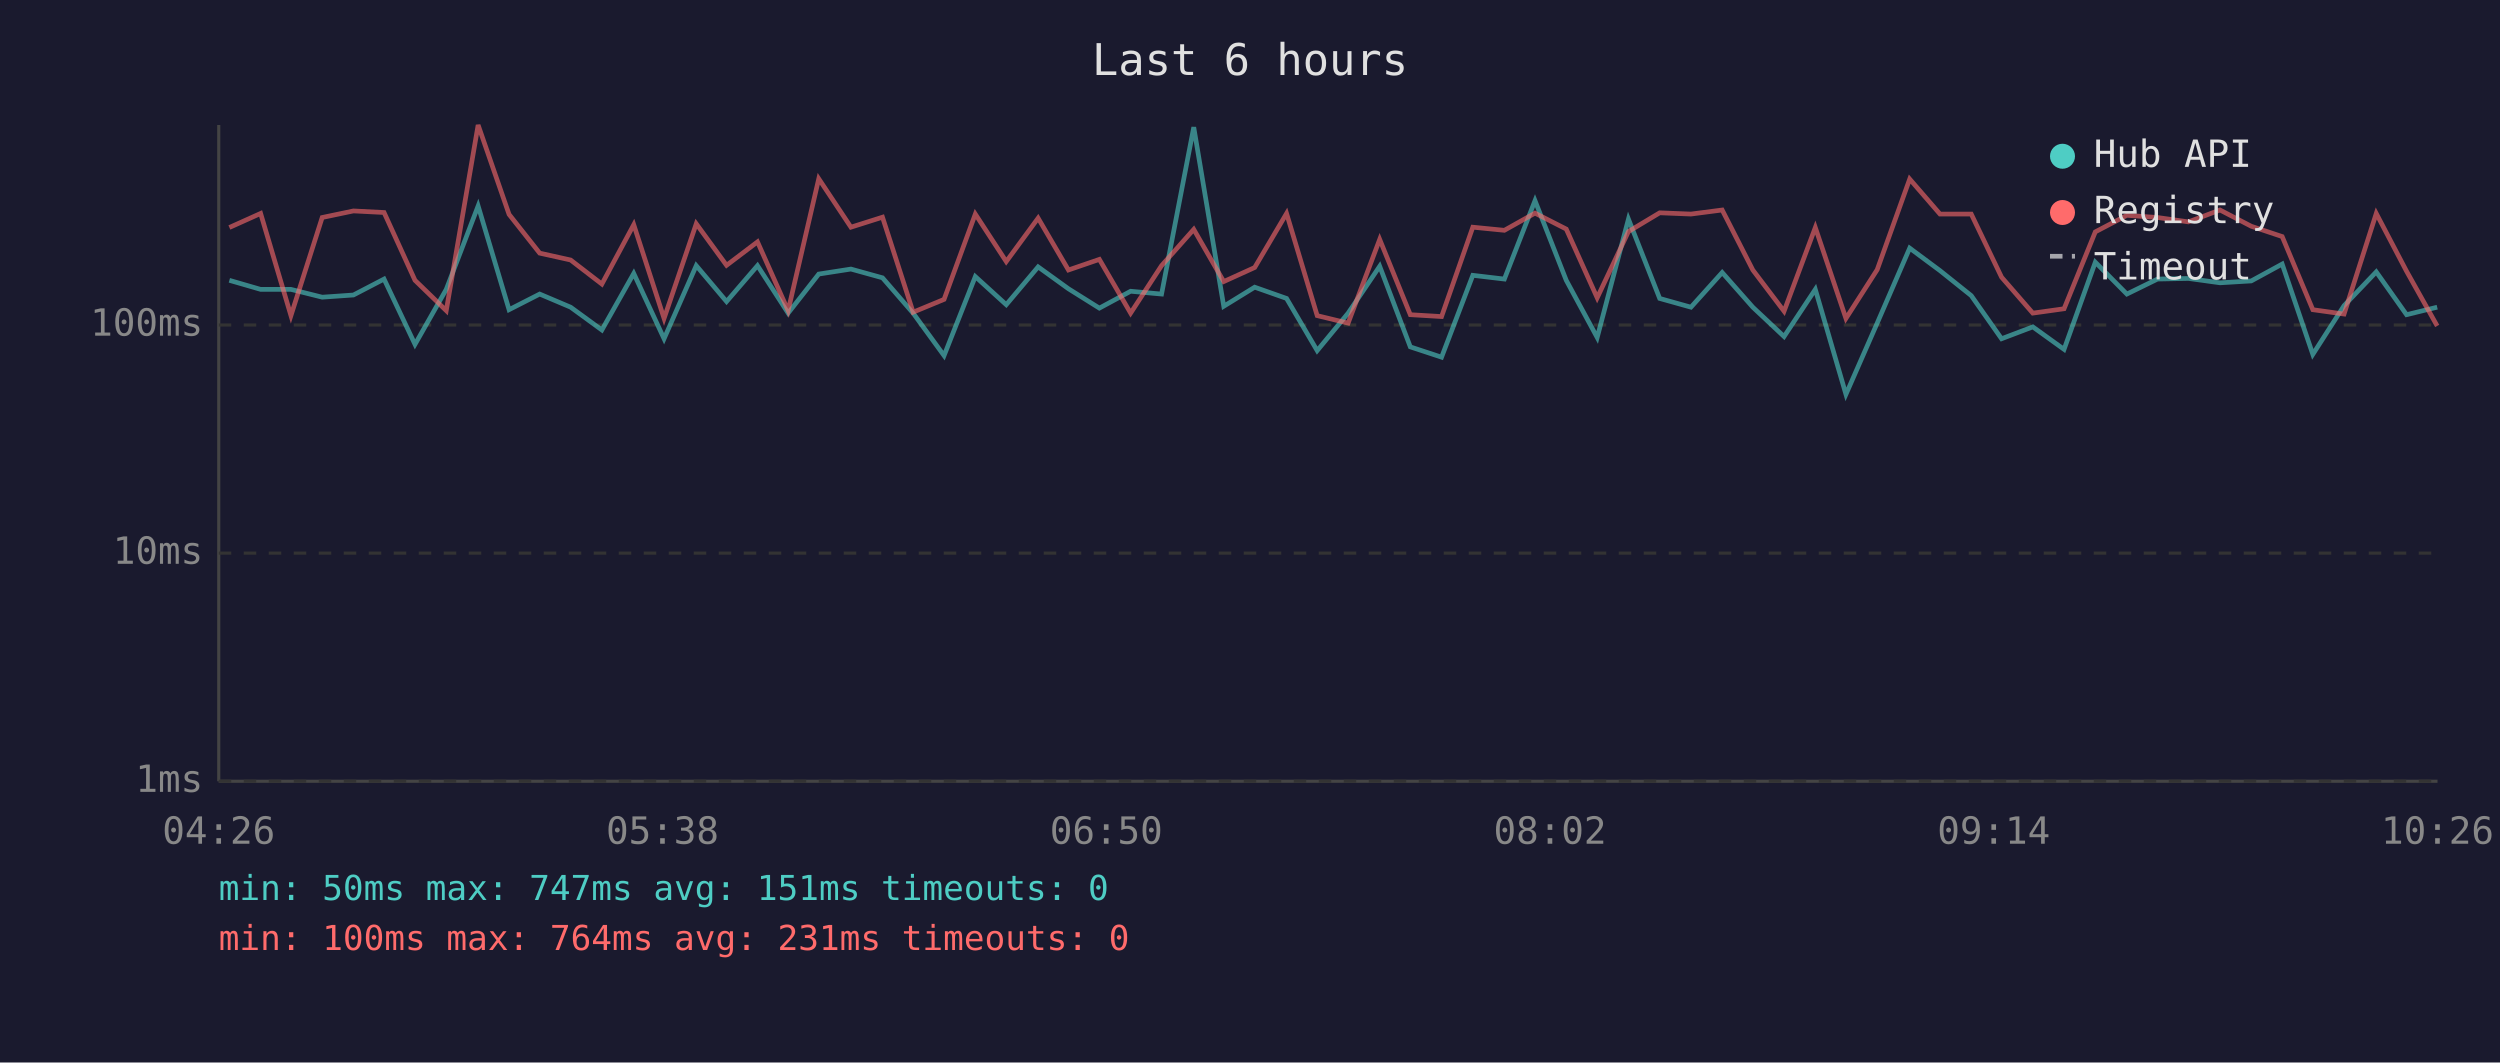
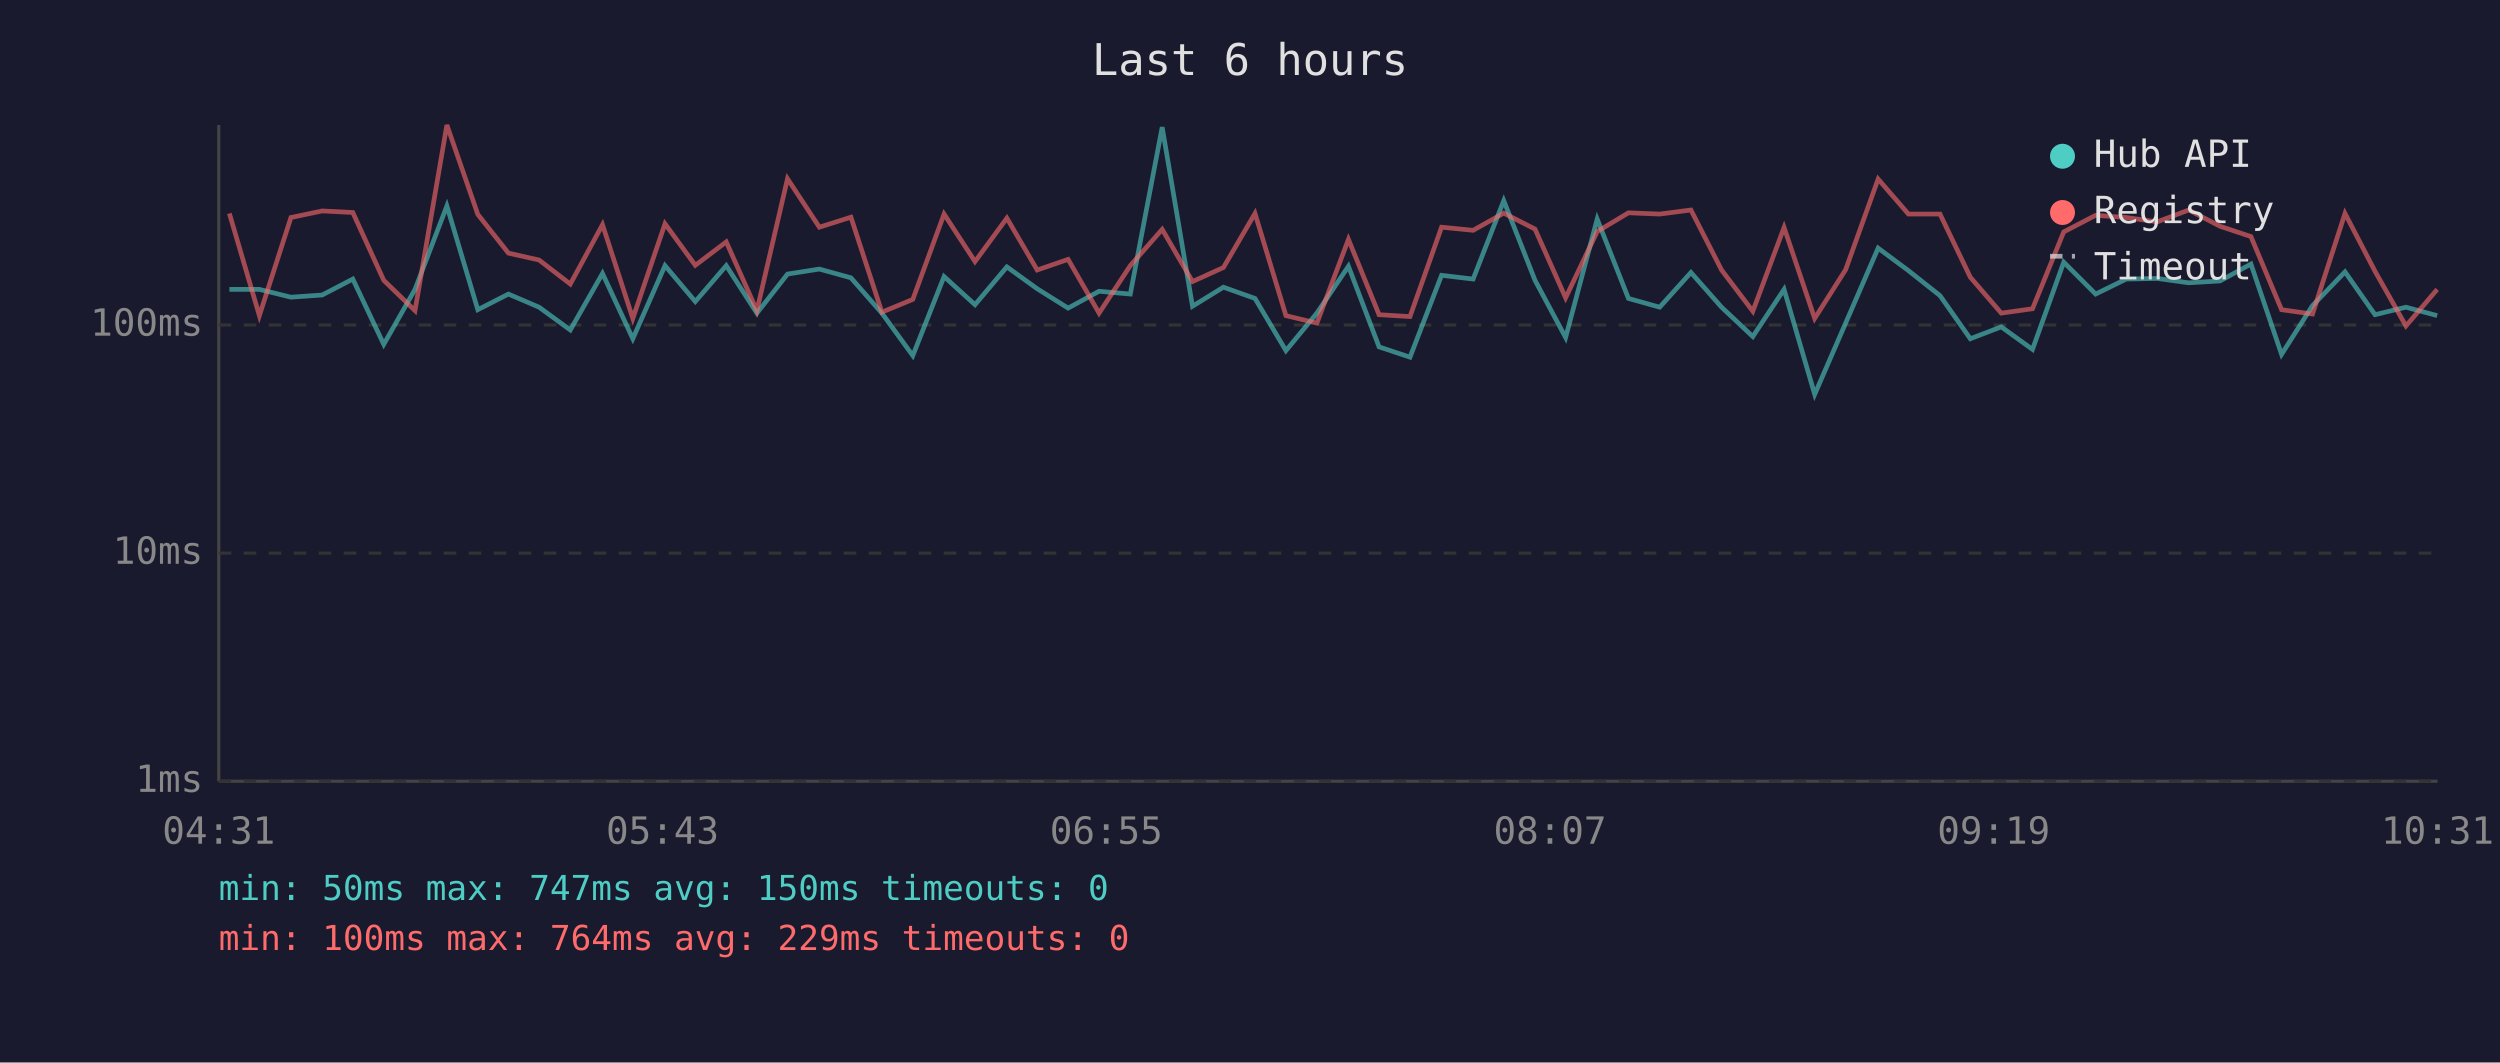
<svg xmlns="http://www.w3.org/2000/svg" viewBox="0 0 800 340" font-family="monospace" font-size="12">
  <rect width="800" height="340" fill="#1a1a2e" />
  <text x="400" y="24" fill="#e0e0e0" font-size="14" text-anchor="middle">Last 6 hours</text>
  <line x1="70" y1="40" x2="70" y2="250" stroke="#444" stroke-width="1" />
  <line x1="70" y1="250" x2="780" y2="250" stroke="#444" stroke-width="1" />
  <line x1="70" y1="250" x2="780" y2="250" stroke="#333" stroke-width="1" stroke-dasharray="4" />
  <text x="65" y="250" fill="#888" text-anchor="end" dominant-baseline="middle">1ms</text>
  <line x1="70" y1="177" x2="780" y2="177" stroke="#333" stroke-width="1" stroke-dasharray="4" />
  <text x="65" y="177" fill="#888" text-anchor="end" dominant-baseline="middle">10ms</text>
  <line x1="70" y1="104" x2="780" y2="104" stroke="#333" stroke-width="1" stroke-dasharray="4" />
  <text x="65" y="104" fill="#888" text-anchor="end" dominant-baseline="middle">100ms</text>
-   <text x="70" y="270" fill="#888" text-anchor="middle">04:26</text>
-   <text x="212" y="270" fill="#888" text-anchor="middle">05:38</text>
-   <text x="354" y="270" fill="#888" text-anchor="middle">06:50</text>
-   <text x="496" y="270" fill="#888" text-anchor="middle">08:02</text>
-   <text x="638" y="270" fill="#888" text-anchor="middle">09:14</text>
-   <text x="780" y="270" fill="#888" text-anchor="middle">10:26</text>
-   <polyline points="73.4,89.7 83.4,92.6 93.1,92.6 103.1,95.1 113.1,94.4 122.9,89.3 132.8,110.2 142.8,92.6 153.0,65.9 162.9,99.1 172.7,94.1 182.6,98.3 192.6,105.6 202.8,87.5 212.5,108.4 222.8,85.0 232.5,96.5 242.4,85.0 252.2,100.2 262.0,87.7 272.3,86.1 282.4,88.9 292.2,100.2 302.1,113.8 312.1,88.5 322.0,97.5 332.2,85.4 341.9,92.4 351.8,98.6 361.8,93.2 371.7,94.1 382.0,40.7 391.6,98.0 401.5,91.9 411.7,95.5 421.5,112.2 431.4,100.2 441.5,85.2 451.3,111.0 461.3,114.3 471.3,88.1 481.4,89.3 491.2,64.2 501.2,89.7 511.1,108.0 521.1,70.1 531.1,95.5 541.1,98.3 551.1,87.2 560.9,98.3 570.9,107.7 580.9,92.6 590.7,126.2 600.7,103.4 611.1,79.4 620.8,86.6 630.8,94.6 640.5,108.4 650.5,104.6 660.5,111.8 670.5,83.9 680.6,94.1 690.4,89.3 700.3,89.1 710.4,90.5 720.4,89.9 730.3,84.5 740.1,113.4 750.1,97.8 760.4,87.0 770.1,100.7 779.9,98.3" fill="none" stroke="#4ecdc4" stroke-width="1.5" opacity="0.6" />
-   <polyline points="73.4,72.8 83.4,68.3 93.1,101.0 103.1,69.6 113.1,67.5 122.9,68.0 132.8,89.7 142.8,99.4 153.0,40.0 162.9,68.6 172.7,81.0 182.6,83.2 192.6,90.9 202.8,71.9 212.5,101.9 222.8,71.6 232.5,84.9 242.4,77.4 252.2,99.4 262.0,57.2 272.3,72.7 282.4,69.5 292.2,99.9 302.1,95.8 312.1,68.5 322.0,83.7 332.2,69.8 341.9,86.4 351.8,83.0 361.8,100.2 371.7,85.0 382.0,73.4 391.6,90.1 401.5,85.6 411.7,68.3 421.5,101.0 431.4,103.4 441.5,76.6 451.3,100.7 461.3,101.3 471.3,72.7 481.4,73.7 491.2,68.2 501.2,73.3 511.1,95.3 521.1,74.1 531.1,68.1 541.1,68.5 551.1,67.2 560.9,86.4 570.9,99.6 580.9,72.8 590.7,101.9 600.7,86.3 611.1,57.3 620.8,68.5 630.8,68.5 640.5,88.7 650.5,100.2 660.5,98.8 670.5,74.2 680.6,68.9 690.4,69.6 700.3,71.0 710.4,67.2 720.4,72.4 730.3,75.7 740.1,99.1 750.1,100.5 760.4,68.3 770.1,86.8 779.9,104.3" fill="none" stroke="#ff6b6b" stroke-width="1.5" opacity="0.6" />
+   <text x="70" y="270" fill="#888" text-anchor="middle">04:31</text>
+   <text x="212" y="270" fill="#888" text-anchor="middle">05:43</text>
+   <text x="354" y="270" fill="#888" text-anchor="middle">06:55</text>
+   <text x="496" y="270" fill="#888" text-anchor="middle">08:07</text>
+   <text x="638" y="270" fill="#888" text-anchor="middle">09:19</text>
+   <text x="780" y="270" fill="#888" text-anchor="middle">10:31</text>
+   <polyline points="73.4,92.6 83.0,92.6 93.1,95.1 103.1,94.4 112.9,89.3 122.8,110.2 132.8,92.6 143.0,65.9 152.9,99.1 162.7,94.1 172.5,98.3 182.5,105.6 192.8,87.5 202.5,108.4 212.8,85.0 222.5,96.5 232.4,85.0 242.2,100.2 252.0,87.7 262.2,86.1 272.3,88.9 282.2,100.2 292.1,113.8 302.1,88.5 312.0,97.5 322.2,85.4 331.9,92.4 341.8,98.6 351.7,93.2 361.7,94.1 371.9,40.7 381.6,98.0 391.5,91.9 401.6,95.5 411.5,112.2 421.4,100.2 431.5,85.2 441.3,111.0 451.2,114.3 461.3,88.1 471.4,89.3 481.2,64.2 491.2,89.7 501.0,108.0 511.1,70.1 521.1,95.5 531.1,98.3 541.1,87.2 550.9,98.3 560.9,107.7 570.9,92.6 580.7,126.2 590.6,103.4 601.0,79.4 610.7,86.6 620.8,94.6 630.5,108.4 640.4,104.6 650.4,111.8 660.4,83.9 670.6,94.1 680.4,89.3 690.3,89.1 700.4,90.5 710.4,89.9 720.3,84.5 730.1,113.4 740.0,97.8 750.4,87.0 760.0,100.7 769.9,98.3 779.9,101.0" fill="none" stroke="#4ecdc4" stroke-width="1.5" opacity="0.6" />
+   <polyline points="73.4,68.3 83.0,101.0 93.1,69.6 103.1,67.5 112.9,68.0 122.8,89.7 132.8,99.4 143.0,40.0 152.9,68.6 162.7,81.0 172.5,83.2 182.5,90.9 192.8,71.9 202.5,101.9 212.8,71.6 222.5,84.9 232.4,77.4 242.2,99.4 252.0,57.2 262.2,72.7 272.3,69.5 282.2,99.9 292.1,95.8 302.1,68.5 312.0,83.7 322.2,69.8 331.9,86.4 341.8,83.0 351.7,100.2 361.7,85.0 371.9,73.4 381.6,90.1 391.5,85.6 401.6,68.3 411.5,101.0 421.4,103.4 431.5,76.6 441.3,100.7 451.2,101.3 461.3,72.7 471.4,73.7 481.2,68.2 491.2,73.3 501.0,95.3 511.1,74.1 521.1,68.1 531.1,68.5 541.1,67.2 550.9,86.4 560.9,99.6 570.9,72.8 580.7,101.9 590.6,86.3 601.0,57.3 610.7,68.5 620.8,68.5 630.5,88.7 640.4,100.2 650.4,98.8 660.4,74.2 670.6,68.9 680.4,69.6 690.3,71.0 700.4,67.2 710.4,72.4 720.3,75.7 730.1,99.1 740.0,100.5 750.4,68.3 760.0,86.8 769.9,104.3 779.9,92.6" fill="none" stroke="#ff6b6b" stroke-width="1.5" opacity="0.6" />
  <circle cx="660" cy="50" r="4" fill="#4ecdc4" />
  <text x="670" y="50" fill="#e0e0e0" dominant-baseline="middle">Hub API</text>
  <circle cx="660" cy="68" r="4" fill="#ff6b6b" />
  <text x="670" y="68" fill="#e0e0e0" dominant-baseline="middle">Registry</text>
  <line x1="656" y1="82" x2="664" y2="82" stroke="#e0e0e0" stroke-width="1.5" stroke-dasharray="4,3" opacity="0.7" />
  <text x="670" y="86" fill="#e0e0e0" dominant-baseline="middle">Timeout</text>
-   <text x="70" y="288" fill="#4ecdc4" font-size="11">min: 50ms  max: 747ms  avg: 151ms  timeouts: 0</text>
-   <text x="70" y="304" fill="#ff6b6b" font-size="11">min: 100ms  max: 764ms  avg: 231ms  timeouts: 0</text>
+   <text x="70" y="288" fill="#4ecdc4" font-size="11">min: 50ms  max: 747ms  avg: 150ms  timeouts: 0</text>
+   <text x="70" y="304" fill="#ff6b6b" font-size="11">min: 100ms  max: 764ms  avg: 229ms  timeouts: 0</text>
</svg>
